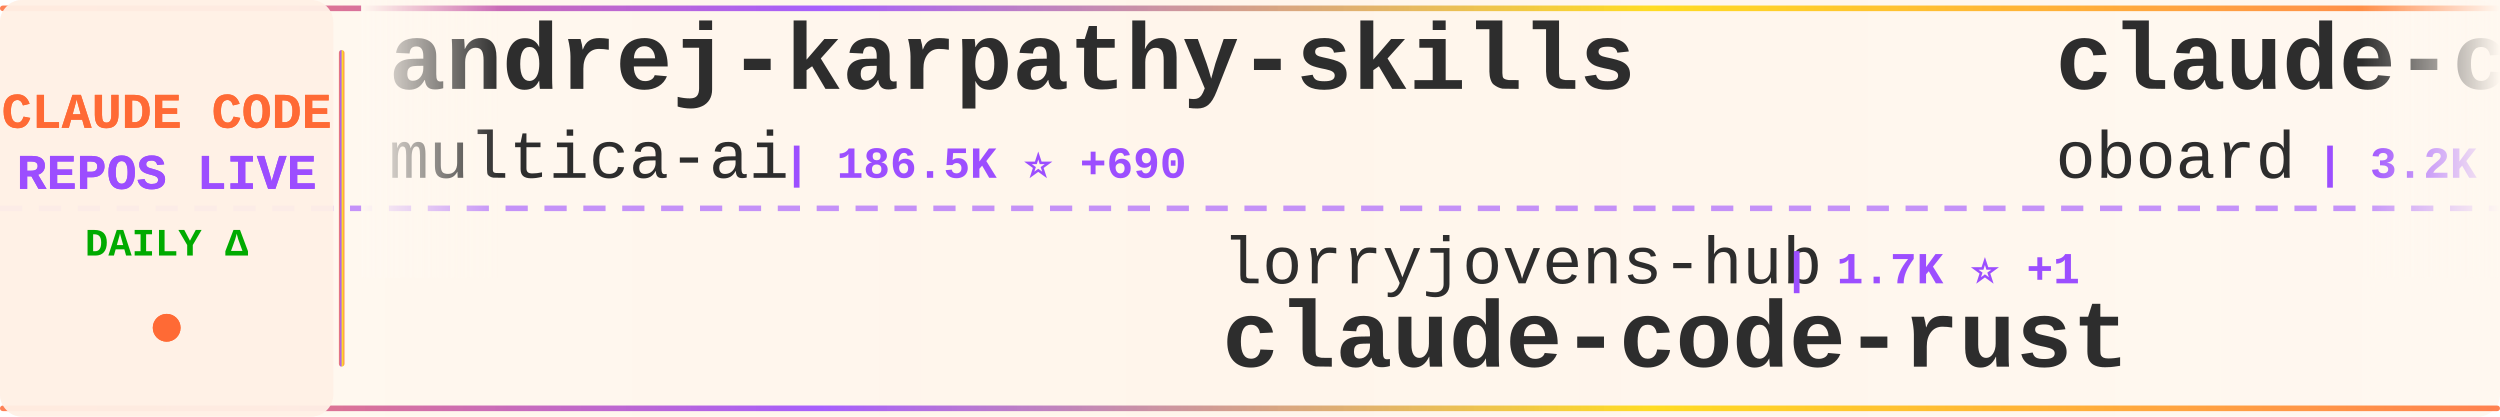
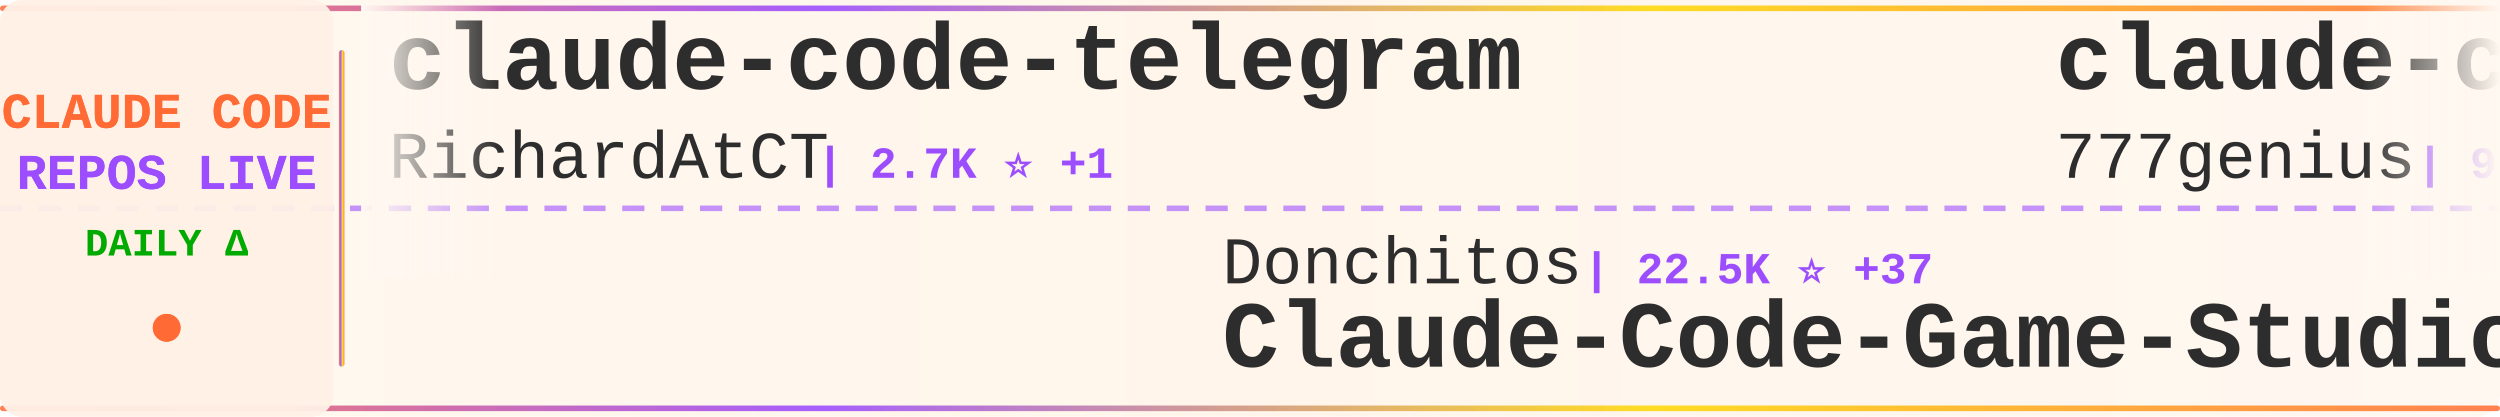
<svg xmlns="http://www.w3.org/2000/svg" width="900" height="150">
  <defs>
    <linearGradient id="tickerBg" x1="0%" y1="0%" x2="100%" y2="0%">
      <stop offset="0%" style="stop-color:#fff8f0;stop-opacity:0.98" />
      <stop offset="50%" style="stop-color:#fff5eb;stop-opacity:1" />
      <stop offset="100%" style="stop-color:#fff8f0;stop-opacity:0.98" />
    </linearGradient>
    <linearGradient id="borderGrad" x1="0%" y1="0%" x2="100%" y2="0%">
      <stop offset="0%" style="stop-color:#FF6B35;stop-opacity:0.85">
        <animate attributeName="stop-opacity" values="0.85;1;0.85" dur="2s" repeatCount="indefinite" />
      </stop>
      <stop offset="33%" style="stop-color:#9C4EFF;stop-opacity:0.9">
        <animate attributeName="stop-opacity" values="0.9;1;0.9" dur="2.2s" repeatCount="indefinite" />
      </stop>
      <stop offset="66%" style="stop-color:#FFD700;stop-opacity:0.85">
        <animate attributeName="stop-opacity" values="0.85;1;0.85" dur="1.8s" repeatCount="indefinite" />
      </stop>
      <stop offset="100%" style="stop-color:#FF6B35;stop-opacity:0.85">
        <animate attributeName="stop-opacity" values="0.85;1;0.85" dur="2s" repeatCount="indefinite" />
      </stop>
    </linearGradient>
    <filter id="textGlow">
      <feGaussianBlur stdDeviation="0.15" result="coloredBlur" />
      <feMerge>
        <feMergeNode in="coloredBlur" />
        <feMergeNode in="SourceGraphic" />
      </feMerge>
    </filter>
    <filter id="metricGlow">
      <feGaussianBlur stdDeviation="0.2" result="coloredBlur" />
      <feMerge>
        <feMergeNode in="coloredBlur" />
        <feMergeNode in="SourceGraphic" />
      </feMerge>
    </filter>
    <linearGradient id="leftFade" x1="0%" y1="0%" x2="100%" y2="0%">
      <stop offset="0%" style="stop-color:#fff8f0;stop-opacity:1" />
      <stop offset="100%" style="stop-color:#fff8f0;stop-opacity:0" />
    </linearGradient>
    <linearGradient id="rightFade" x1="0%" y1="0%" x2="100%" y2="0%">
      <stop offset="0%" style="stop-color:#fff8f0;stop-opacity:0" />
      <stop offset="100%" style="stop-color:#fff8f0;stop-opacity:1" />
    </linearGradient>
  </defs>
  <rect width="900" height="150" fill="url(#tickerBg)" rx="8" />
  <rect x="0" y="2" width="900" height="2" fill="url(#borderGrad)" rx="1" />
  <rect x="0" y="146" width="900" height="2" fill="url(#borderGrad)" rx="1" />
  <line x1="0" y1="75" x2="900" y2="75" stroke="#9C4EFF" stroke-width="2" stroke-dasharray="8 6" opacity="0.6" />
  <rect x="0" y="0" width="120" height="150" fill="#fff0e6" opacity="0.95" rx="8" />
  <text x="60" y="46" font-family="'Courier New', monospace" font-size="18" font-weight="bold" fill="#FF6B35" text-anchor="middle" filter="url(#textGlow)">
    CLAUDE CODE
  </text>
  <text x="60" y="68" font-family="'Courier New', monospace" font-size="18" font-weight="bold" fill="#9C4EFF" text-anchor="middle" filter="url(#textGlow)">
    REPOS LIVE
  </text>
  <text x="60" y="92" font-family="'Courier New', monospace" font-size="14" font-weight="bold" fill="#00aa00" text-anchor="middle">
    DAILY Δ
  </text>
  <circle cx="60" cy="118" r="5" fill="#FF6B35" filter="url(#metricGlow)">
    <animate attributeName="r" values="4;6;4" dur="1.5s" repeatCount="indefinite" />
    <animate attributeName="opacity" values="0.6;1;0.6" dur="1.5s" repeatCount="indefinite" />
  </circle>
  <rect x="122" y="18" width="2" height="114" fill="url(#borderGrad)" rx="1" />
  <clipPath id="tickerClip">
    <rect x="130" y="0" width="770" height="150" />
  </clipPath>
  <g clip-path="url(#tickerClip)">
    <g id="tickerItems">
      <animateTransform attributeName="transform" attributeType="XML" type="translate" from="0 0" to="-3000 0" dur="54s" repeatCount="indefinite" />
      <g transform="translate(0, 0)">
-         <text x="140" y="32" font-family="'Courier New', monospace" font-size="34" font-weight="bold" fill="#2d2d2d">andrej-karpathy-skills</text>
-         <text x="140" y="64" font-family="'Courier New', monospace" font-size="24" font-weight="normal" fill="#2d2d2d" opacity="1.0">multica-ai</text>
-         <text x="282" y="64" font-family="'Courier New', monospace" font-size="16" font-weight="bold" fill="#9C4EFF"> | 186.5K ⭐ +690</text>
+         <text x="140" y="32" font-family="'Courier New', monospace" font-size="34" font-weight="bold" fill="#2d2d2d">claude-code-telegram</text>
+         <text x="140" y="64" font-family="'Courier New', monospace" font-size="24" font-weight="normal" fill="#2d2d2d" opacity="1.0">RichardAtCT</text>
+         <text x="294" y="64" font-family="'Courier New', monospace" font-size="16" font-weight="bold" fill="#9C4EFF"> | 2.7K ⭐ +1</text>
      </g>
      <g transform="translate(300, 0)">
-         <text x="140" y="102" font-family="'Courier New', monospace" font-size="24" font-weight="normal" fill="#2d2d2d" opacity="1.0">lorryjovens-hub</text>
-         <text x="342" y="102" font-family="'Courier New', monospace" font-size="16" font-weight="bold" fill="#9C4EFF"> | 1.7K ⭐ +1</text>
-         <text x="140" y="132" font-family="'Courier New', monospace" font-size="34" font-weight="bold" fill="#2d2d2d">claude-code-rust</text>
+         <text x="140" y="102" font-family="'Courier New', monospace" font-size="24" font-weight="normal" fill="#2d2d2d" opacity="1.0">Donchitos</text>
+         <text x="270" y="102" font-family="'Courier New', monospace" font-size="16" font-weight="bold" fill="#9C4EFF"> | 22.5K ⭐ +37</text>
+         <text x="140" y="132" font-family="'Courier New', monospace" font-size="34" font-weight="bold" fill="#2d2d2d">Claude-Code-Game-Studios</text>
      </g>
      <g transform="translate(600, 0)">
-         <text x="140" y="32" font-family="'Courier New', monospace" font-size="34" font-weight="bold" fill="#2d2d2d">claude-code-rev</text>
-         <text x="140" y="64" font-family="'Courier New', monospace" font-size="24" font-weight="normal" fill="#2d2d2d" opacity="1.0">oboard</text>
-         <text x="234" y="64" font-family="'Courier New', monospace" font-size="16" font-weight="bold" fill="#9C4EFF"> | 3.2K ⭐ +2</text>
+         <text x="140" y="32" font-family="'Courier New', monospace" font-size="34" font-weight="bold" fill="#2d2d2d">claude-code-source-code</text>
+         <text x="140" y="64" font-family="'Courier New', monospace" font-size="24" font-weight="normal" fill="#2d2d2d" opacity="1.0">777genius</text>
+         <text x="270" y="64" font-family="'Courier New', monospace" font-size="16" font-weight="bold" fill="#9C4EFF"> | 918 ⭐</text>
      </g>
      <g transform="translate(900, 0)">
-         <text x="140" y="102" font-family="'Courier New', monospace" font-size="24" font-weight="normal" fill="#2d2d2d" opacity="1.0">VILA-Lab</text>
-         <text x="258" y="102" font-family="'Courier New', monospace" font-size="16" font-weight="bold" fill="#9C4EFF"> | 1.8K ⭐ +9</text>
-         <text x="140" y="132" font-family="'Courier New', monospace" font-size="34" font-weight="bold" fill="#2d2d2d">Dive-into-Claude-Code</text>
+         <text x="140" y="102" font-family="'Courier New', monospace" font-size="24" font-weight="normal" fill="#2d2d2d" opacity="1.0">oboard</text>
+         <text x="234" y="102" font-family="'Courier New', monospace" font-size="16" font-weight="bold" fill="#9C4EFF"> | 3.2K ⭐ +3</text>
+         <text x="140" y="132" font-family="'Courier New', monospace" font-size="34" font-weight="bold" fill="#2d2d2d">claude-code-rev</text>
      </g>
      <g transform="translate(1200, 0)">
-         <text x="140" y="32" font-family="'Courier New', monospace" font-size="34" font-weight="bold" fill="#2d2d2d">skills</text>
-         <text x="140" y="64" font-family="'Courier New', monospace" font-size="24" font-weight="normal" fill="#2d2d2d" opacity="1.0">anthropics</text>
-         <text x="282" y="64" font-family="'Courier New', monospace" font-size="16" font-weight="bold" fill="#9C4EFF"> | 157.6K ⭐ +364</text>
+         <text x="140" y="32" font-family="'Courier New', monospace" font-size="34" font-weight="bold" fill="#2d2d2d">sc-claude-code-files</text>
+         <text x="140" y="64" font-family="'Courier New', monospace" font-size="24" font-weight="normal" fill="#2d2d2d" opacity="1.0">https-deeplearning-ai</text>
+         <text x="414" y="64" font-family="'Courier New', monospace" font-size="16" font-weight="bold" fill="#9C4EFF"> | 533 ⭐</text>
      </g>
      <g transform="translate(1500, 0)">
-         <text x="140" y="102" font-family="'Courier New', monospace" font-size="24" font-weight="normal" fill="#2d2d2d" opacity="1.0">luyao618</text>
-         <text x="258" y="102" font-family="'Courier New', monospace" font-size="16" font-weight="bold" fill="#9C4EFF"> | 1.6K ⭐ +4</text>
-         <text x="140" y="132" font-family="'Courier New', monospace" font-size="34" font-weight="bold" fill="#2d2d2d">Claude-Code-Source-Study</text>
+         <text x="140" y="102" font-family="'Courier New', monospace" font-size="24" font-weight="normal" fill="#2d2d2d" opacity="1.0">feiskyer</text>
+         <text x="258" y="102" font-family="'Courier New', monospace" font-size="16" font-weight="bold" fill="#9C4EFF"> | 1.6K ⭐ +3</text>
+         <text x="140" y="132" font-family="'Courier New', monospace" font-size="34" font-weight="bold" fill="#2d2d2d">claude-code-settings</text>
      </g>
      <g transform="translate(1800, 0)">
-         <text x="140" y="32" font-family="'Courier New', monospace" font-size="34" font-weight="bold" fill="#2d2d2d">claude_codex_bridge</text>
-         <text x="140" y="64" font-family="'Courier New', monospace" font-size="24" font-weight="normal" fill="#2d2d2d" opacity="1.0">SeemSeam</text>
-         <text x="258" y="64" font-family="'Courier New', monospace" font-size="16" font-weight="bold" fill="#9C4EFF"> | 3.2K ⭐ +14</text>
+         <text x="140" y="32" font-family="'Courier New', monospace" font-size="34" font-weight="bold" fill="#2d2d2d">claude-code-plugins-plus...</text>
+         <text x="140" y="64" font-family="'Courier New', monospace" font-size="24" font-weight="normal" fill="#2d2d2d" opacity="1.0">jeremylongshore</text>
+         <text x="342" y="64" font-family="'Courier New', monospace" font-size="16" font-weight="bold" fill="#9C4EFF"> | 2.5K ⭐ +7</text>
      </g>
      <g transform="translate(2100, 0)">
-         <text x="140" y="102" font-family="'Courier New', monospace" font-size="24" font-weight="normal" fill="#2d2d2d" opacity="1.0">anthropics</text>
-         <text x="282" y="102" font-family="'Courier New', monospace" font-size="16" font-weight="bold" fill="#9C4EFF"> | 5.4K ⭐ +3</text>
-         <text x="140" y="132" font-family="'Courier New', monospace" font-size="34" font-weight="bold" fill="#2d2d2d">claude-code-security-rev...</text>
+         <text x="140" y="102" font-family="'Courier New', monospace" font-size="24" font-weight="normal" fill="#2d2d2d" opacity="1.0">alejandrobalderas</text>
+         <text x="366" y="102" font-family="'Courier New', monospace" font-size="16" font-weight="bold" fill="#9C4EFF"> | 2.4K ⭐ +13</text>
+         <text x="140" y="132" font-family="'Courier New', monospace" font-size="34" font-weight="bold" fill="#2d2d2d">claude-code-from-source</text>
      </g>
      <g transform="translate(2400, 0)">
-         <text x="140" y="32" font-family="'Courier New', monospace" font-size="34" font-weight="bold" fill="#2d2d2d">Open-ClaudeCode</text>
-         <text x="140" y="64" font-family="'Courier New', monospace" font-size="24" font-weight="normal" fill="#2d2d2d" opacity="1.0">LING71671</text>
-         <text x="270" y="64" font-family="'Courier New', monospace" font-size="16" font-weight="bold" fill="#9C4EFF"> | 906 ⭐ +1</text>
+         <text x="140" y="32" font-family="'Courier New', monospace" font-size="34" font-weight="bold" fill="#2d2d2d">claude-code-infrastructu...</text>
+         <text x="140" y="64" font-family="'Courier New', monospace" font-size="24" font-weight="normal" fill="#2d2d2d" opacity="1.0">diet103</text>
+         <text x="246" y="64" font-family="'Courier New', monospace" font-size="16" font-weight="bold" fill="#9C4EFF"> | 9.7K ⭐ +5</text>
      </g>
      <g transform="translate(2700, 0)">
-         <text x="140" y="102" font-family="'Courier New', monospace" font-size="24" font-weight="normal" fill="#2d2d2d" opacity="1.0">Maciek-roboblog</text>
-         <text x="342" y="102" font-family="'Courier New', monospace" font-size="16" font-weight="bold" fill="#9C4EFF"> | 8.3K ⭐ +23</text>
-         <text x="140" y="132" font-family="'Courier New', monospace" font-size="34" font-weight="bold" fill="#2d2d2d">Claude-Code-Usage-Monito...</text>
+         <text x="140" y="102" font-family="'Courier New', monospace" font-size="24" font-weight="normal" fill="#2d2d2d" opacity="1.0">JrCx7scC</text>
+         <text x="258" y="102" font-family="'Courier New', monospace" font-size="16" font-weight="bold" fill="#9C4EFF"> | 371 ⭐</text>
+         <text x="140" y="132" font-family="'Courier New', monospace" font-size="34" font-weight="bold" fill="#2d2d2d">claude-code-source</text>
      </g>
      <g transform="translate(3000, 0)">
-         <text x="140" y="32" font-family="'Courier New', monospace" font-size="34" font-weight="bold" fill="#2d2d2d">andrej-karpathy-skills</text>
-         <text x="140" y="64" font-family="'Courier New', monospace" font-size="24" font-weight="normal" fill="#2d2d2d" opacity="1.0">multica-ai</text>
-         <text x="282" y="64" font-family="'Courier New', monospace" font-size="16" font-weight="bold" fill="#9C4EFF"> | 186.5K ⭐ +690</text>
+         <text x="140" y="32" font-family="'Courier New', monospace" font-size="34" font-weight="bold" fill="#2d2d2d">claude-code-telegram</text>
+         <text x="140" y="64" font-family="'Courier New', monospace" font-size="24" font-weight="normal" fill="#2d2d2d" opacity="1.0">RichardAtCT</text>
+         <text x="294" y="64" font-family="'Courier New', monospace" font-size="16" font-weight="bold" fill="#9C4EFF"> | 2.7K ⭐ +1</text>
      </g>
      <g transform="translate(3300, 0)">
-         <text x="140" y="102" font-family="'Courier New', monospace" font-size="24" font-weight="normal" fill="#2d2d2d" opacity="1.0">lorryjovens-hub</text>
-         <text x="342" y="102" font-family="'Courier New', monospace" font-size="16" font-weight="bold" fill="#9C4EFF"> | 1.7K ⭐ +1</text>
-         <text x="140" y="132" font-family="'Courier New', monospace" font-size="34" font-weight="bold" fill="#2d2d2d">claude-code-rust</text>
+         <text x="140" y="102" font-family="'Courier New', monospace" font-size="24" font-weight="normal" fill="#2d2d2d" opacity="1.0">Donchitos</text>
+         <text x="270" y="102" font-family="'Courier New', monospace" font-size="16" font-weight="bold" fill="#9C4EFF"> | 22.5K ⭐ +37</text>
+         <text x="140" y="132" font-family="'Courier New', monospace" font-size="34" font-weight="bold" fill="#2d2d2d">Claude-Code-Game-Studios</text>
      </g>
      <g transform="translate(3600, 0)">
-         <text x="140" y="32" font-family="'Courier New', monospace" font-size="34" font-weight="bold" fill="#2d2d2d">claude-code-rev</text>
-         <text x="140" y="64" font-family="'Courier New', monospace" font-size="24" font-weight="normal" fill="#2d2d2d" opacity="1.0">oboard</text>
-         <text x="234" y="64" font-family="'Courier New', monospace" font-size="16" font-weight="bold" fill="#9C4EFF"> | 3.2K ⭐ +2</text>
+         <text x="140" y="32" font-family="'Courier New', monospace" font-size="34" font-weight="bold" fill="#2d2d2d">claude-code-source-code</text>
+         <text x="140" y="64" font-family="'Courier New', monospace" font-size="24" font-weight="normal" fill="#2d2d2d" opacity="1.0">777genius</text>
+         <text x="270" y="64" font-family="'Courier New', monospace" font-size="16" font-weight="bold" fill="#9C4EFF"> | 918 ⭐</text>
      </g>
      <g transform="translate(3900, 0)">
-         <text x="140" y="102" font-family="'Courier New', monospace" font-size="24" font-weight="normal" fill="#2d2d2d" opacity="1.0">VILA-Lab</text>
-         <text x="258" y="102" font-family="'Courier New', monospace" font-size="16" font-weight="bold" fill="#9C4EFF"> | 1.8K ⭐ +9</text>
-         <text x="140" y="132" font-family="'Courier New', monospace" font-size="34" font-weight="bold" fill="#2d2d2d">Dive-into-Claude-Code</text>
+         <text x="140" y="102" font-family="'Courier New', monospace" font-size="24" font-weight="normal" fill="#2d2d2d" opacity="1.0">oboard</text>
+         <text x="234" y="102" font-family="'Courier New', monospace" font-size="16" font-weight="bold" fill="#9C4EFF"> | 3.2K ⭐ +3</text>
+         <text x="140" y="132" font-family="'Courier New', monospace" font-size="34" font-weight="bold" fill="#2d2d2d">claude-code-rev</text>
      </g>
    </g>
  </g>
  <rect x="130" y="0" width="50" height="100" fill="url(#leftFade)" />
  <rect x="850" y="0" width="50" height="100" fill="url(#rightFade)" />
</svg>
